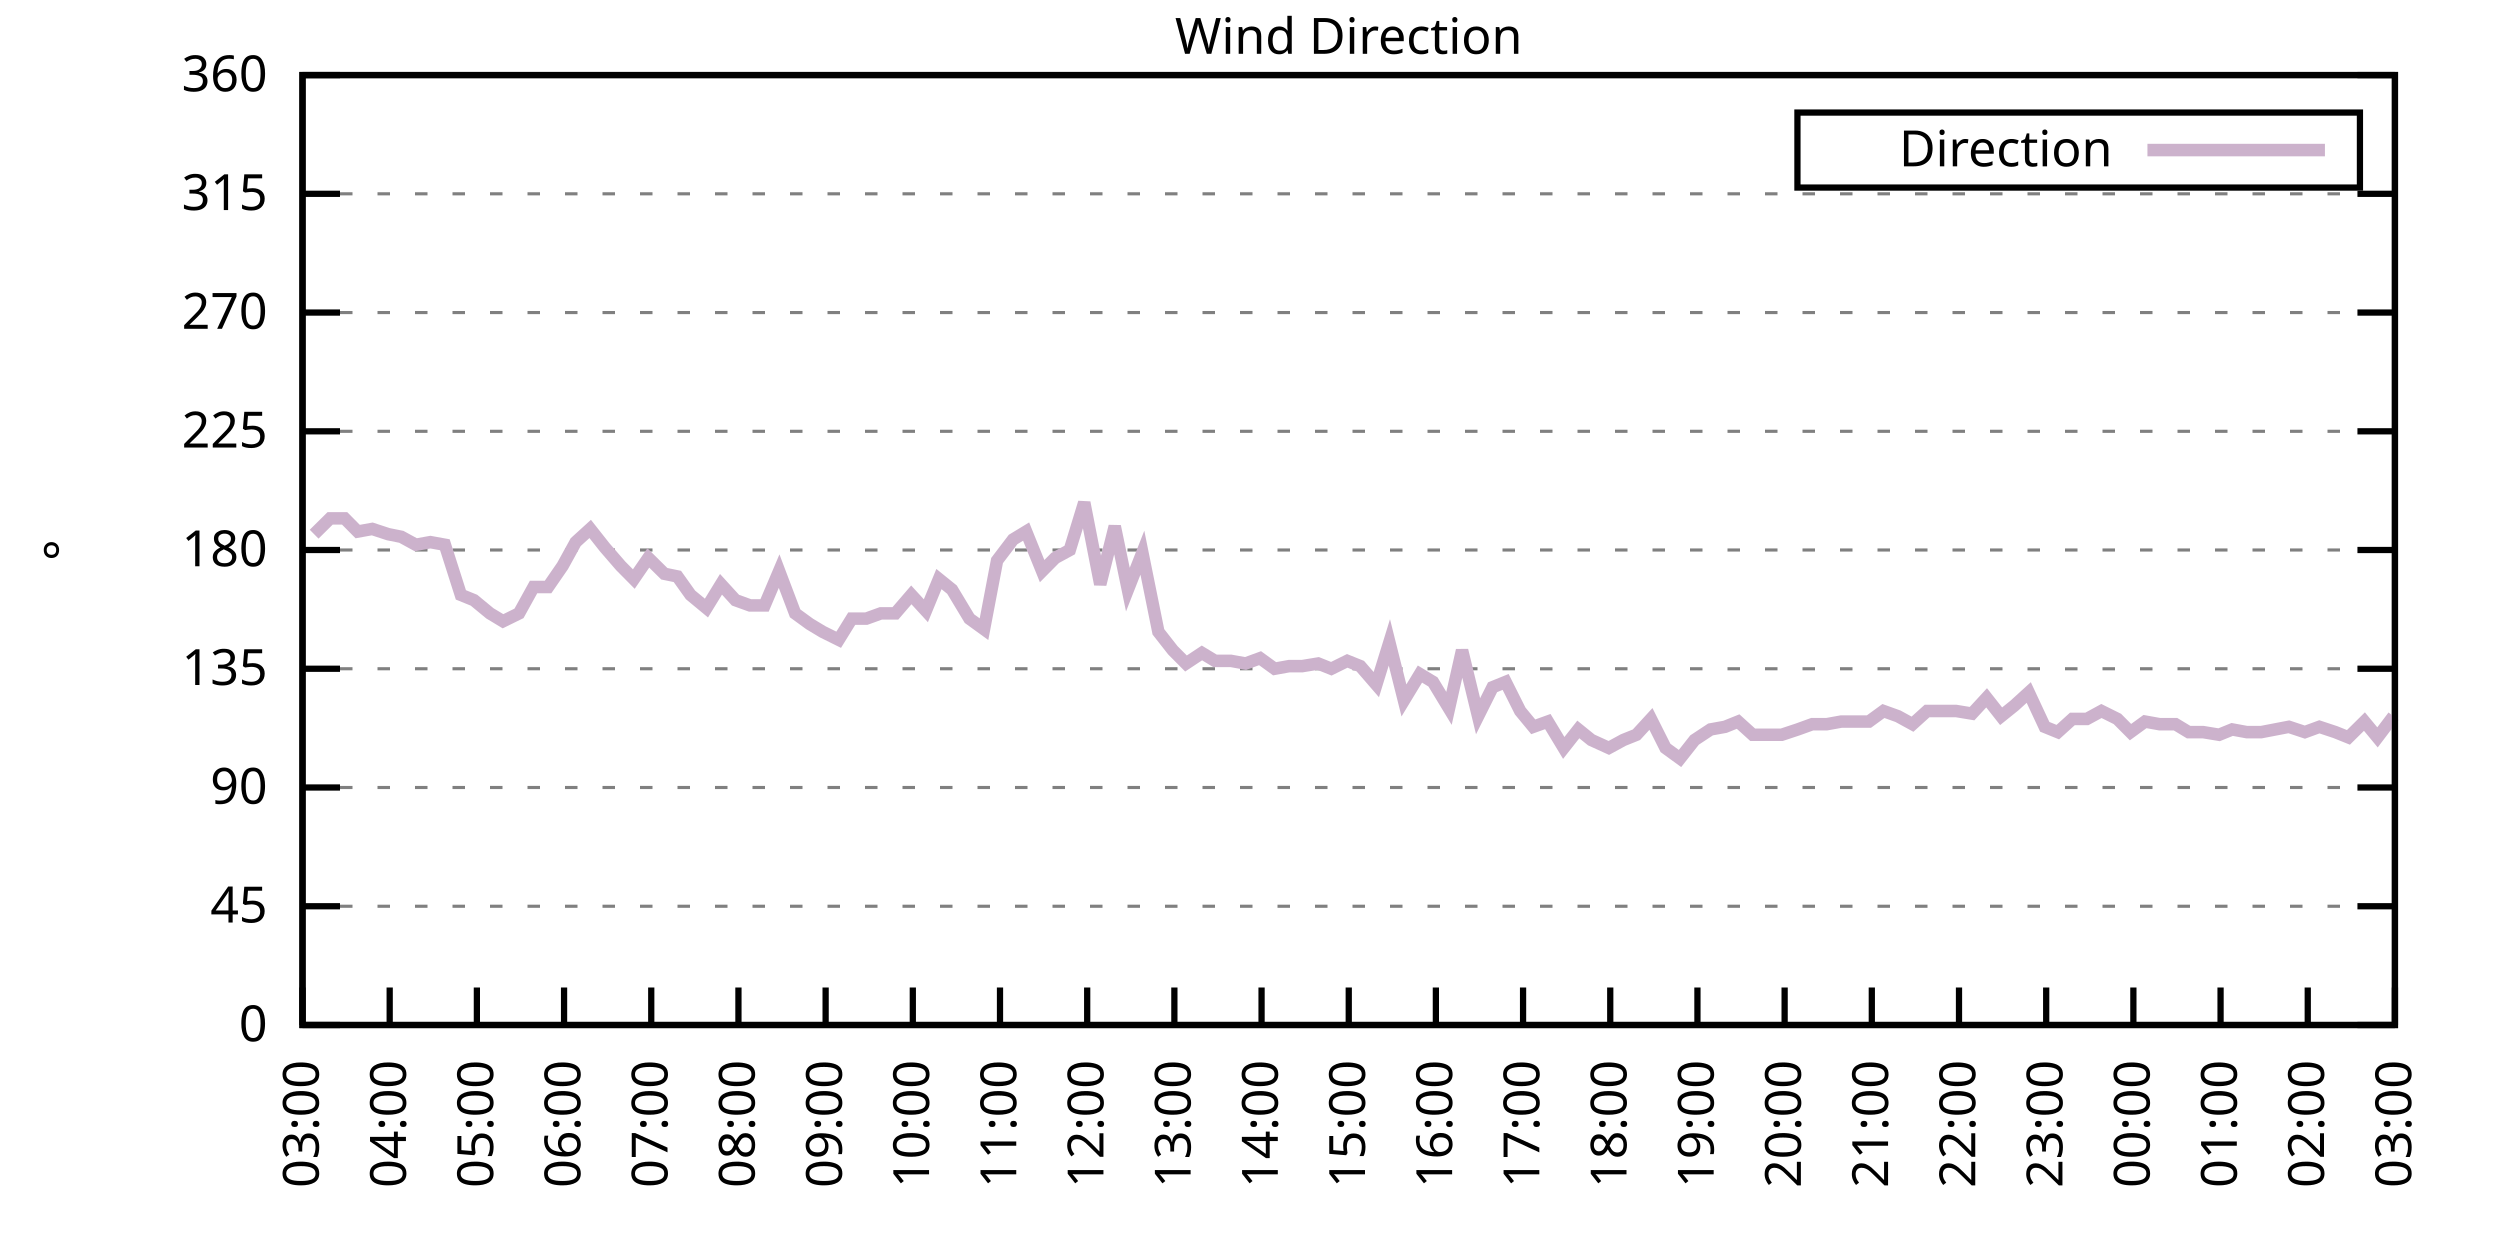
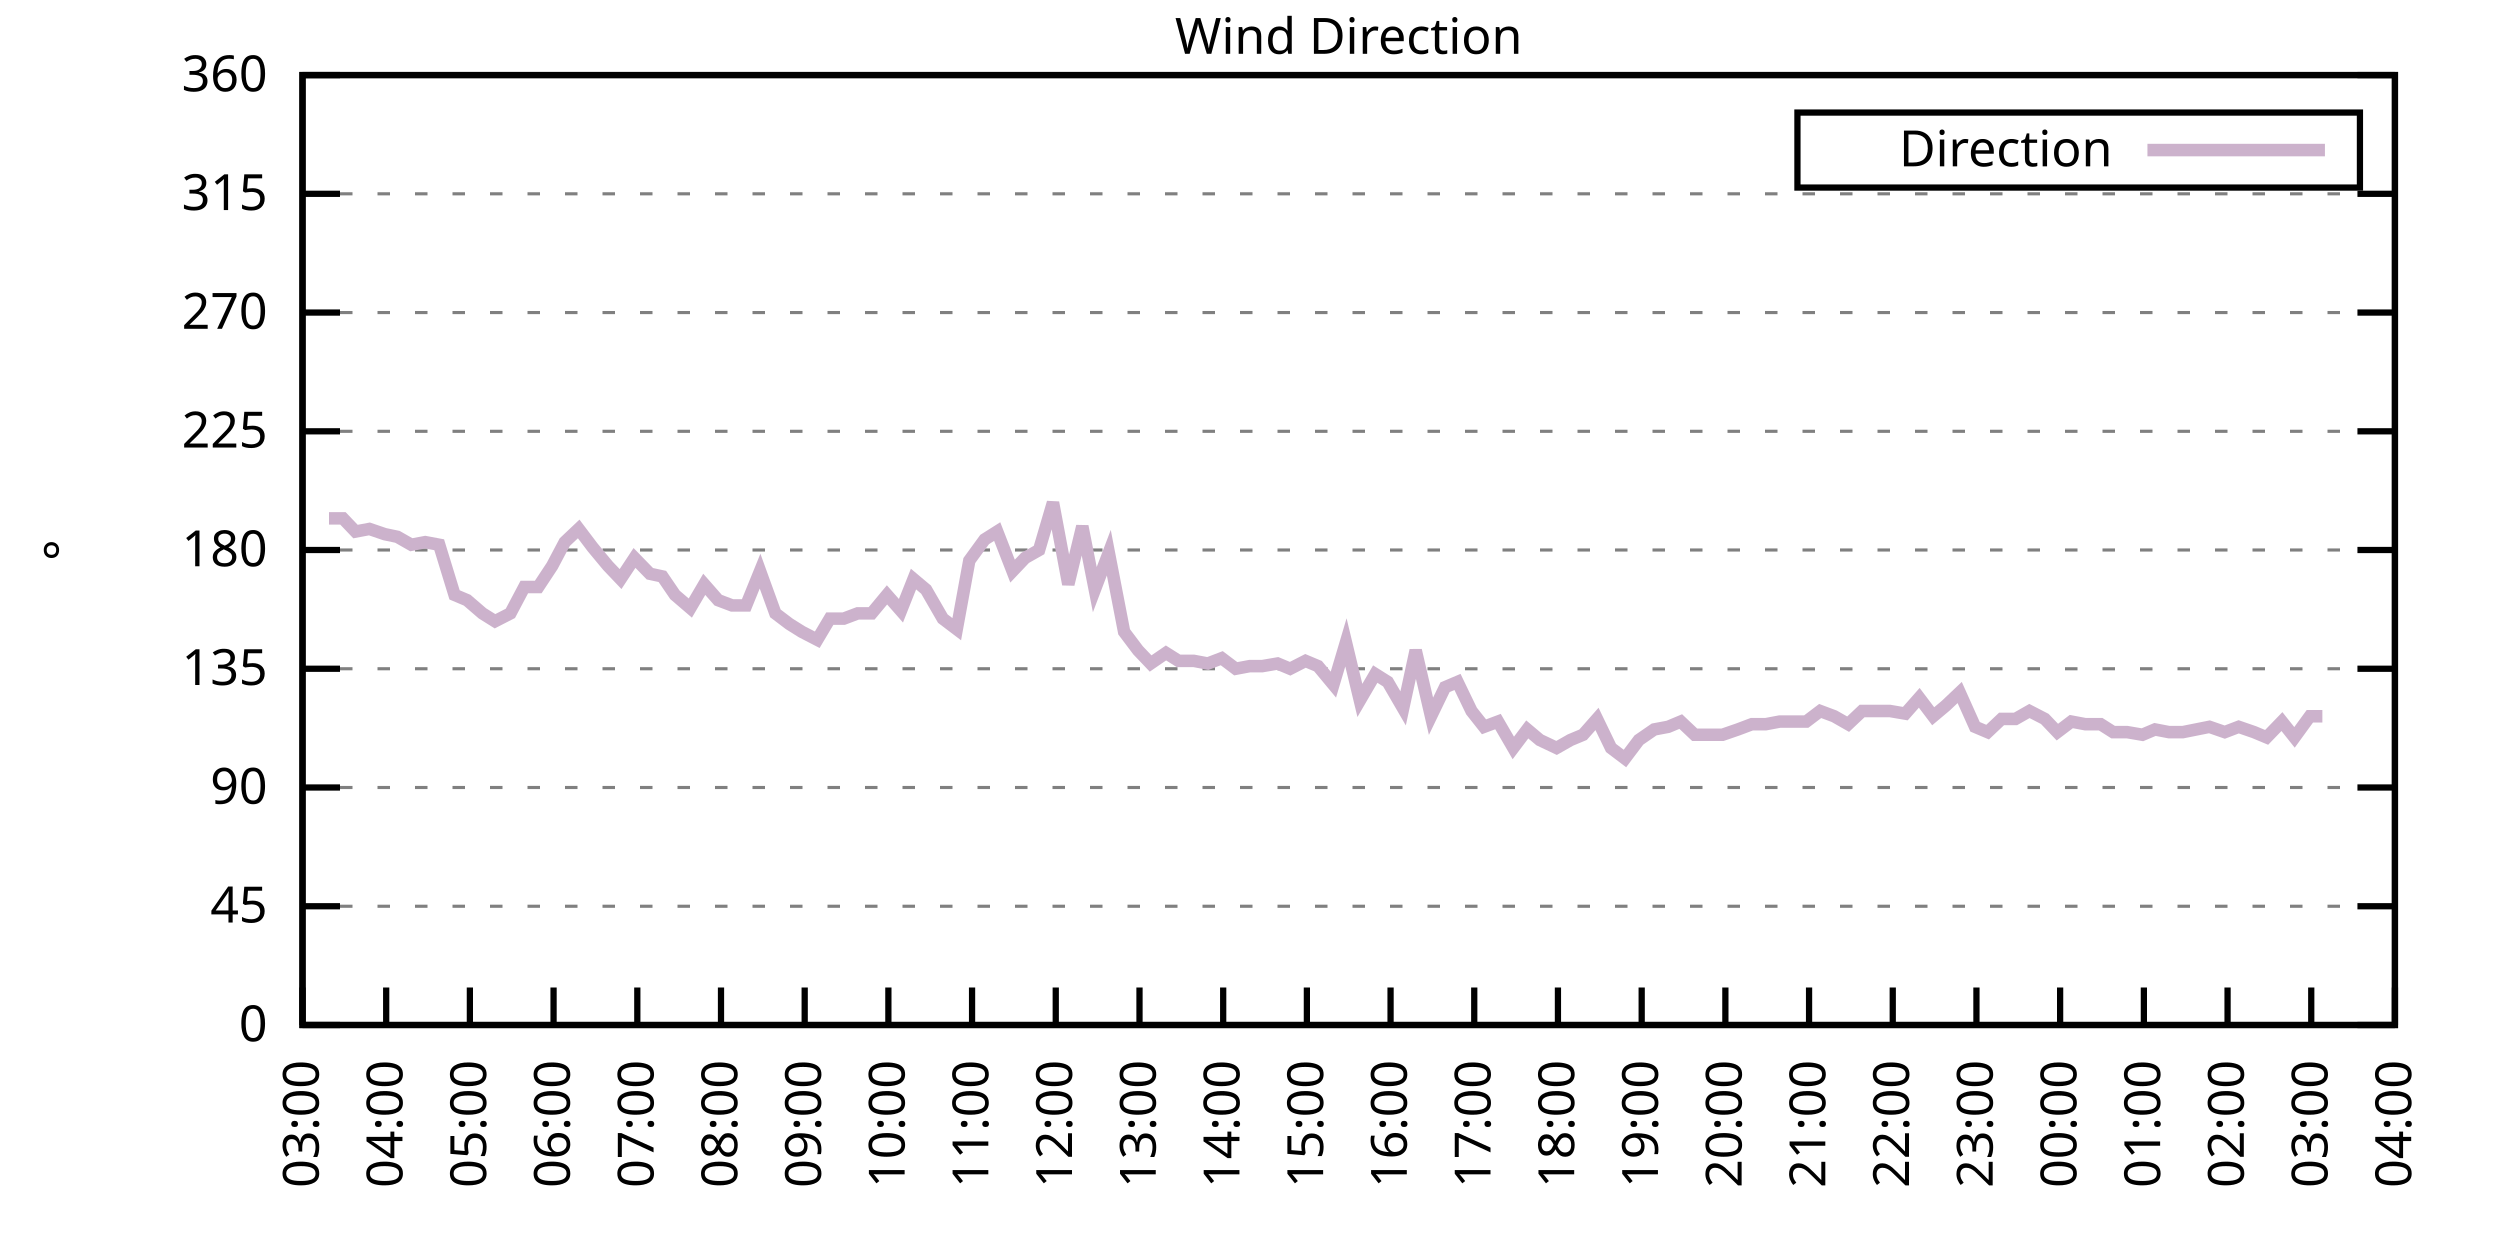
<svg xmlns="http://www.w3.org/2000/svg" xmlns:xlink="http://www.w3.org/1999/xlink" width="400" height="200" viewBox="0 0 400 200">
  <g id="gnuplot_canvas">
    <rect x="0" y="0" width="400" height="200" fill="none" />
    <defs>
      <circle id="gpDot" r="0.5" stroke-width="0.5" stroke="currentColor" />
      <path id="gpPt0" stroke-width="0.333" stroke="currentColor" d="M-1,0 h2 M0,-1 v2" />
      <path id="gpPt1" stroke-width="0.333" stroke="currentColor" d="M-1,-1 L1,1 M1,-1 L-1,1" />
      <path id="gpPt2" stroke-width="0.333" stroke="currentColor" d="M-1,0 L1,0 M0,-1 L0,1 M-1,-1 L1,1 M-1,1 L1,-1" />
      <rect id="gpPt3" stroke-width="0.333" stroke="currentColor" x="-1" y="-1" width="2" height="2" />
      <rect id="gpPt4" stroke-width="0.333" stroke="currentColor" fill="currentColor" x="-1" y="-1" width="2" height="2" />
      <circle id="gpPt5" stroke-width="0.333" stroke="currentColor" cx="0" cy="0" r="1" />
      <use xlink:href="#gpPt5" id="gpPt6" fill="currentColor" stroke="none" />
      <path id="gpPt7" stroke-width="0.333" stroke="currentColor" d="M0,-1.33 L-1.33,0.67 L1.33,0.67 z" />
      <use xlink:href="#gpPt7" id="gpPt8" fill="currentColor" stroke="none" />
      <use xlink:href="#gpPt7" id="gpPt9" stroke="currentColor" transform="rotate(180)" />
      <use xlink:href="#gpPt9" id="gpPt10" fill="currentColor" stroke="none" />
      <use xlink:href="#gpPt3" id="gpPt11" stroke="currentColor" transform="rotate(45)" />
      <use xlink:href="#gpPt11" id="gpPt12" fill="currentColor" stroke="none" />
      <path id="gpPt13" stroke-width="0.333" stroke="currentColor" d="M0,1.330 L1.265,0.411 L0.782,-1.067 L-0.782,-1.076 L-1.265,0.411 z" />
      <use xlink:href="#gpPt13" id="gpPt14" fill="currentColor" stroke="none" />
      <filter id="textbox" filterUnits="objectBoundingBox" x="0" y="0" height="1" width="1">
        <feFlood flood-color="white" flood-opacity="1" result="bgnd" />
        <feComposite in="SourceGraphic" in2="bgnd" operator="atop" />
      </filter>
      <filter id="greybox" filterUnits="objectBoundingBox" x="0" y="0" height="1" width="1">
        <feFlood flood-color="lightgrey" flood-opacity="1" result="grey" />
        <feComposite in="SourceGraphic" in2="grey" operator="atop" />
      </filter>
    </defs>
    <g fill="none" color="white" stroke="currentColor" stroke-width="1.00" stroke-linecap="butt" stroke-linejoin="miter">
</g>
    <g fill="none" color="black" stroke="currentColor" stroke-width="1.00" stroke-linecap="butt" stroke-linejoin="miter">
      <g stroke="none" shape-rendering="crispEdges">
        <polygon fill="rgb(255, 255, 255)" points="48.40,164.00 383.18,164.00 383.18,12.02 48.40,12.02 " />
      </g>
    </g>
    <g fill="none" color="black" stroke="currentColor" stroke-width="1.00" stroke-linecap="butt" stroke-linejoin="miter">
</g>
    <g fill="none" color="black" stroke="black" stroke-width="0.50" stroke-linecap="butt" stroke-linejoin="miter">
</g>
    <g fill="none" color="gray" stroke="currentColor" stroke-width="0.50" stroke-linecap="butt" stroke-linejoin="miter">
      <path stroke="gray" stroke-dasharray="2,4" class="gridline" d="M48.40,164.00 L383.19,164.00  " />
    </g>
    <g fill="none" color="gray" stroke="gray" stroke-width="1.00" stroke-linecap="butt" stroke-linejoin="miter">
</g>
    <g fill="none" color="black" stroke="currentColor" stroke-width="1.00" stroke-linecap="butt" stroke-linejoin="miter">
      <path stroke="black" d="M48.40,164.00 L54.40,164.00 M383.19,164.00 L377.19,164.00  " />
      <g transform="translate(42.80,166.60)" stroke="none" fill="black" font-family="Sans" font-size="8.00" text-anchor="end">
        <text>
          <tspan font-family="Sans"> 0</tspan>
        </text>
      </g>
    </g>
    <g fill="none" color="black" stroke="currentColor" stroke-width="1.00" stroke-linecap="butt" stroke-linejoin="miter">
</g>
    <g fill="none" color="black" stroke="black" stroke-width="0.50" stroke-linecap="butt" stroke-linejoin="miter">
</g>
    <g fill="none" color="gray" stroke="currentColor" stroke-width="0.50" stroke-linecap="butt" stroke-linejoin="miter">
      <path stroke="gray" stroke-dasharray="2,4" class="gridline" d="M48.40,145.00 L383.19,145.00  " />
    </g>
    <g fill="none" color="gray" stroke="gray" stroke-width="1.00" stroke-linecap="butt" stroke-linejoin="miter">
</g>
    <g fill="none" color="black" stroke="currentColor" stroke-width="1.00" stroke-linecap="butt" stroke-linejoin="miter">
      <path stroke="black" d="M48.40,145.00 L54.40,145.00 M383.19,145.00 L377.19,145.00  " />
      <g transform="translate(42.80,147.60)" stroke="none" fill="black" font-family="Sans" font-size="8.00" text-anchor="end">
        <text>
          <tspan font-family="Sans"> 45</tspan>
        </text>
      </g>
    </g>
    <g fill="none" color="black" stroke="currentColor" stroke-width="1.00" stroke-linecap="butt" stroke-linejoin="miter">
</g>
    <g fill="none" color="black" stroke="black" stroke-width="0.50" stroke-linecap="butt" stroke-linejoin="miter">
</g>
    <g fill="none" color="gray" stroke="currentColor" stroke-width="0.50" stroke-linecap="butt" stroke-linejoin="miter">
      <path stroke="gray" stroke-dasharray="2,4" class="gridline" d="M48.40,126.00 L383.19,126.00  " />
    </g>
    <g fill="none" color="gray" stroke="gray" stroke-width="1.00" stroke-linecap="butt" stroke-linejoin="miter">
</g>
    <g fill="none" color="black" stroke="currentColor" stroke-width="1.00" stroke-linecap="butt" stroke-linejoin="miter">
      <path stroke="black" d="M48.40,126.00 L54.40,126.00 M383.19,126.00 L377.19,126.00  " />
      <g transform="translate(42.80,128.60)" stroke="none" fill="black" font-family="Sans" font-size="8.00" text-anchor="end">
        <text>
          <tspan font-family="Sans"> 90</tspan>
        </text>
      </g>
    </g>
    <g fill="none" color="black" stroke="currentColor" stroke-width="1.00" stroke-linecap="butt" stroke-linejoin="miter">
</g>
    <g fill="none" color="black" stroke="black" stroke-width="0.50" stroke-linecap="butt" stroke-linejoin="miter">
</g>
    <g fill="none" color="gray" stroke="currentColor" stroke-width="0.50" stroke-linecap="butt" stroke-linejoin="miter">
      <path stroke="gray" stroke-dasharray="2,4" class="gridline" d="M48.40,107.00 L383.19,107.00  " />
    </g>
    <g fill="none" color="gray" stroke="gray" stroke-width="1.00" stroke-linecap="butt" stroke-linejoin="miter">
</g>
    <g fill="none" color="black" stroke="currentColor" stroke-width="1.00" stroke-linecap="butt" stroke-linejoin="miter">
      <path stroke="black" d="M48.40,107.00 L54.40,107.00 M383.19,107.00 L377.19,107.00  " />
      <g transform="translate(42.80,109.60)" stroke="none" fill="black" font-family="Sans" font-size="8.00" text-anchor="end">
        <text>
          <tspan font-family="Sans"> 135</tspan>
        </text>
      </g>
    </g>
    <g fill="none" color="black" stroke="currentColor" stroke-width="1.00" stroke-linecap="butt" stroke-linejoin="miter">
</g>
    <g fill="none" color="black" stroke="black" stroke-width="0.50" stroke-linecap="butt" stroke-linejoin="miter">
</g>
    <g fill="none" color="gray" stroke="currentColor" stroke-width="0.50" stroke-linecap="butt" stroke-linejoin="miter">
      <path stroke="gray" stroke-dasharray="2,4" class="gridline" d="M48.40,88.00 L383.19,88.00  " />
    </g>
    <g fill="none" color="gray" stroke="gray" stroke-width="1.00" stroke-linecap="butt" stroke-linejoin="miter">
</g>
    <g fill="none" color="black" stroke="currentColor" stroke-width="1.00" stroke-linecap="butt" stroke-linejoin="miter">
      <path stroke="black" d="M48.40,88.00 L54.40,88.00 M383.19,88.00 L377.19,88.00  " />
      <g transform="translate(42.80,90.60)" stroke="none" fill="black" font-family="Sans" font-size="8.00" text-anchor="end">
        <text>
          <tspan font-family="Sans"> 180</tspan>
        </text>
      </g>
    </g>
    <g fill="none" color="black" stroke="currentColor" stroke-width="1.00" stroke-linecap="butt" stroke-linejoin="miter">
</g>
    <g fill="none" color="black" stroke="black" stroke-width="0.50" stroke-linecap="butt" stroke-linejoin="miter">
</g>
    <g fill="none" color="gray" stroke="currentColor" stroke-width="0.50" stroke-linecap="butt" stroke-linejoin="miter">
      <path stroke="gray" stroke-dasharray="2,4" class="gridline" d="M48.40,69.01 L383.19,69.01  " />
    </g>
    <g fill="none" color="gray" stroke="gray" stroke-width="1.00" stroke-linecap="butt" stroke-linejoin="miter">
</g>
    <g fill="none" color="black" stroke="currentColor" stroke-width="1.00" stroke-linecap="butt" stroke-linejoin="miter">
      <path stroke="black" d="M48.40,69.01 L54.40,69.01 M383.19,69.01 L377.19,69.01  " />
      <g transform="translate(42.80,71.61)" stroke="none" fill="black" font-family="Sans" font-size="8.00" text-anchor="end">
        <text>
          <tspan font-family="Sans"> 225</tspan>
        </text>
      </g>
    </g>
    <g fill="none" color="black" stroke="currentColor" stroke-width="1.00" stroke-linecap="butt" stroke-linejoin="miter">
</g>
    <g fill="none" color="black" stroke="black" stroke-width="0.50" stroke-linecap="butt" stroke-linejoin="miter">
</g>
    <g fill="none" color="gray" stroke="currentColor" stroke-width="0.50" stroke-linecap="butt" stroke-linejoin="miter">
      <path stroke="gray" stroke-dasharray="2,4" class="gridline" d="M48.40,50.01 L383.19,50.01  " />
    </g>
    <g fill="none" color="gray" stroke="gray" stroke-width="1.00" stroke-linecap="butt" stroke-linejoin="miter">
</g>
    <g fill="none" color="black" stroke="currentColor" stroke-width="1.00" stroke-linecap="butt" stroke-linejoin="miter">
      <path stroke="black" d="M48.40,50.01 L54.40,50.01 M383.19,50.01 L377.19,50.01  " />
      <g transform="translate(42.80,52.61)" stroke="none" fill="black" font-family="Sans" font-size="8.00" text-anchor="end">
        <text>
          <tspan font-family="Sans"> 270</tspan>
        </text>
      </g>
    </g>
    <g fill="none" color="black" stroke="currentColor" stroke-width="1.00" stroke-linecap="butt" stroke-linejoin="miter">
</g>
    <g fill="none" color="black" stroke="black" stroke-width="0.50" stroke-linecap="butt" stroke-linejoin="miter">
</g>
    <g fill="none" color="gray" stroke="currentColor" stroke-width="0.50" stroke-linecap="butt" stroke-linejoin="miter">
      <path stroke="gray" stroke-dasharray="2,4" class="gridline" d="M48.40,31.01 L383.19,31.01  " />
    </g>
    <g fill="none" color="gray" stroke="gray" stroke-width="1.00" stroke-linecap="butt" stroke-linejoin="miter">
</g>
    <g fill="none" color="black" stroke="currentColor" stroke-width="1.00" stroke-linecap="butt" stroke-linejoin="miter">
      <path stroke="black" d="M48.40,31.01 L54.40,31.01 M383.19,31.01 L377.19,31.01  " />
      <g transform="translate(42.80,33.61)" stroke="none" fill="black" font-family="Sans" font-size="8.00" text-anchor="end">
        <text>
          <tspan font-family="Sans"> 315</tspan>
        </text>
      </g>
    </g>
    <g fill="none" color="black" stroke="currentColor" stroke-width="1.00" stroke-linecap="butt" stroke-linejoin="miter">
</g>
    <g fill="none" color="black" stroke="black" stroke-width="0.50" stroke-linecap="butt" stroke-linejoin="miter">
</g>
    <g fill="none" color="gray" stroke="currentColor" stroke-width="0.50" stroke-linecap="butt" stroke-linejoin="miter">
      <path stroke="gray" stroke-dasharray="2,4" class="gridline" d="M48.40,12.01 L383.19,12.01  " />
    </g>
    <g fill="none" color="gray" stroke="gray" stroke-width="1.00" stroke-linecap="butt" stroke-linejoin="miter">
</g>
    <g fill="none" color="black" stroke="currentColor" stroke-width="1.00" stroke-linecap="butt" stroke-linejoin="miter">
      <path stroke="black" d="M48.40,12.01 L54.40,12.01 M383.19,12.01 L377.19,12.01  " />
      <g transform="translate(42.80,14.61)" stroke="none" fill="black" font-family="Sans" font-size="8.00" text-anchor="end">
        <text>
          <tspan font-family="Sans"> 360</tspan>
        </text>
      </g>
    </g>
    <g fill="none" color="black" stroke="currentColor" stroke-width="1.00" stroke-linecap="butt" stroke-linejoin="miter">
      <path stroke="black" d="M48.40,164.00 L48.40,158.00  " />
      <g transform="translate(51.00,169.60) rotate(270.00)" stroke="none" fill="black" font-family="Sans" font-size="8.00" text-anchor="end">
        <text>
          <tspan font-family="Sans">03:00</tspan>
        </text>
      </g>
    </g>
    <g fill="none" color="black" stroke="currentColor" stroke-width="1.00" stroke-linecap="butt" stroke-linejoin="miter">
-       <path stroke="black" d="M62.35,164.00 L62.35,158.00  " />
-       <g transform="translate(64.95,169.60) rotate(270.00)" stroke="none" fill="black" font-family="Sans" font-size="8.00" text-anchor="end">
+       <path stroke="black" d="M61.79,164.00 L61.79,158.00  " />
+       <g transform="translate(64.39,169.60) rotate(270.00)" stroke="none" fill="black" font-family="Sans" font-size="8.00" text-anchor="end">
        <text>
          <tspan font-family="Sans">04:00</tspan>
        </text>
      </g>
    </g>
    <g fill="none" color="black" stroke="currentColor" stroke-width="1.00" stroke-linecap="butt" stroke-linejoin="miter">
-       <path stroke="black" d="M76.30,164.00 L76.30,158.00  " />
-       <g transform="translate(78.90,169.60) rotate(270.00)" stroke="none" fill="black" font-family="Sans" font-size="8.00" text-anchor="end">
+       <path stroke="black" d="M75.18,164.00 L75.18,158.00  " />
+       <g transform="translate(77.78,169.60) rotate(270.00)" stroke="none" fill="black" font-family="Sans" font-size="8.00" text-anchor="end">
        <text>
          <tspan font-family="Sans">05:00</tspan>
        </text>
      </g>
    </g>
    <g fill="none" color="black" stroke="currentColor" stroke-width="1.00" stroke-linecap="butt" stroke-linejoin="miter">
-       <path stroke="black" d="M90.25,164.00 L90.25,158.00  " />
-       <g transform="translate(92.85,169.60) rotate(270.00)" stroke="none" fill="black" font-family="Sans" font-size="8.00" text-anchor="end">
+       <path stroke="black" d="M88.57,164.00 L88.57,158.00  " />
+       <g transform="translate(91.17,169.60) rotate(270.00)" stroke="none" fill="black" font-family="Sans" font-size="8.00" text-anchor="end">
        <text>
          <tspan font-family="Sans">06:00</tspan>
        </text>
      </g>
    </g>
    <g fill="none" color="black" stroke="currentColor" stroke-width="1.00" stroke-linecap="butt" stroke-linejoin="miter">
-       <path stroke="black" d="M104.20,164.00 L104.20,158.00  " />
-       <g transform="translate(106.80,169.60) rotate(270.00)" stroke="none" fill="black" font-family="Sans" font-size="8.00" text-anchor="end">
+       <path stroke="black" d="M101.97,164.00 L101.97,158.00  " />
+       <g transform="translate(104.57,169.60) rotate(270.00)" stroke="none" fill="black" font-family="Sans" font-size="8.00" text-anchor="end">
        <text>
          <tspan font-family="Sans">07:00</tspan>
        </text>
      </g>
    </g>
    <g fill="none" color="black" stroke="currentColor" stroke-width="1.00" stroke-linecap="butt" stroke-linejoin="miter">
-       <path stroke="black" d="M118.15,164.00 L118.15,158.00  " />
-       <g transform="translate(120.75,169.60) rotate(270.00)" stroke="none" fill="black" font-family="Sans" font-size="8.00" text-anchor="end">
+       <path stroke="black" d="M115.36,164.00 L115.36,158.00  " />
+       <g transform="translate(117.96,169.60) rotate(270.00)" stroke="none" fill="black" font-family="Sans" font-size="8.00" text-anchor="end">
        <text>
          <tspan font-family="Sans">08:00</tspan>
        </text>
      </g>
    </g>
    <g fill="none" color="black" stroke="currentColor" stroke-width="1.00" stroke-linecap="butt" stroke-linejoin="miter">
-       <path stroke="black" d="M132.10,164.00 L132.10,158.00  " />
-       <g transform="translate(134.70,169.60) rotate(270.00)" stroke="none" fill="black" font-family="Sans" font-size="8.00" text-anchor="end">
+       <path stroke="black" d="M128.75,164.00 L128.75,158.00  " />
+       <g transform="translate(131.35,169.60) rotate(270.00)" stroke="none" fill="black" font-family="Sans" font-size="8.00" text-anchor="end">
        <text>
          <tspan font-family="Sans">09:00</tspan>
        </text>
      </g>
    </g>
    <g fill="none" color="black" stroke="currentColor" stroke-width="1.00" stroke-linecap="butt" stroke-linejoin="miter">
-       <path stroke="black" d="M146.05,164.00 L146.05,158.00  " />
-       <g transform="translate(148.65,169.60) rotate(270.00)" stroke="none" fill="black" font-family="Sans" font-size="8.00" text-anchor="end">
+       <path stroke="black" d="M142.14,164.00 L142.14,158.00  " />
+       <g transform="translate(144.74,169.60) rotate(270.00)" stroke="none" fill="black" font-family="Sans" font-size="8.00" text-anchor="end">
        <text>
          <tspan font-family="Sans">10:00</tspan>
        </text>
      </g>
    </g>
    <g fill="none" color="black" stroke="currentColor" stroke-width="1.00" stroke-linecap="butt" stroke-linejoin="miter">
-       <path stroke="black" d="M160.00,164.00 L160.00,158.00  " />
-       <g transform="translate(162.60,169.60) rotate(270.00)" stroke="none" fill="black" font-family="Sans" font-size="8.00" text-anchor="end">
+       <path stroke="black" d="M155.53,164.00 L155.53,158.00  " />
+       <g transform="translate(158.13,169.60) rotate(270.00)" stroke="none" fill="black" font-family="Sans" font-size="8.00" text-anchor="end">
        <text>
          <tspan font-family="Sans">11:00</tspan>
        </text>
      </g>
    </g>
    <g fill="none" color="black" stroke="currentColor" stroke-width="1.00" stroke-linecap="butt" stroke-linejoin="miter">
-       <path stroke="black" d="M173.95,164.00 L173.95,158.00  " />
-       <g transform="translate(176.55,169.60) rotate(270.00)" stroke="none" fill="black" font-family="Sans" font-size="8.00" text-anchor="end">
+       <path stroke="black" d="M168.92,164.00 L168.92,158.00  " />
+       <g transform="translate(171.52,169.60) rotate(270.00)" stroke="none" fill="black" font-family="Sans" font-size="8.00" text-anchor="end">
        <text>
          <tspan font-family="Sans">12:00</tspan>
        </text>
      </g>
    </g>
    <g fill="none" color="black" stroke="currentColor" stroke-width="1.00" stroke-linecap="butt" stroke-linejoin="miter">
-       <path stroke="black" d="M187.90,164.00 L187.90,158.00  " />
-       <g transform="translate(190.50,169.60) rotate(270.00)" stroke="none" fill="black" font-family="Sans" font-size="8.00" text-anchor="end">
+       <path stroke="black" d="M182.32,164.00 L182.32,158.00  " />
+       <g transform="translate(184.92,169.60) rotate(270.00)" stroke="none" fill="black" font-family="Sans" font-size="8.00" text-anchor="end">
        <text>
          <tspan font-family="Sans">13:00</tspan>
        </text>
      </g>
    </g>
    <g fill="none" color="black" stroke="currentColor" stroke-width="1.00" stroke-linecap="butt" stroke-linejoin="miter">
-       <path stroke="black" d="M201.85,164.00 L201.85,158.00  " />
-       <g transform="translate(204.45,169.60) rotate(270.00)" stroke="none" fill="black" font-family="Sans" font-size="8.00" text-anchor="end">
+       <path stroke="black" d="M195.71,164.00 L195.71,158.00  " />
+       <g transform="translate(198.31,169.60) rotate(270.00)" stroke="none" fill="black" font-family="Sans" font-size="8.00" text-anchor="end">
        <text>
          <tspan font-family="Sans">14:00</tspan>
        </text>
      </g>
    </g>
    <g fill="none" color="black" stroke="currentColor" stroke-width="1.00" stroke-linecap="butt" stroke-linejoin="miter">
-       <path stroke="black" d="M215.80,164.00 L215.80,158.00  " />
-       <g transform="translate(218.40,169.60) rotate(270.00)" stroke="none" fill="black" font-family="Sans" font-size="8.00" text-anchor="end">
+       <path stroke="black" d="M209.10,164.00 L209.10,158.00  " />
+       <g transform="translate(211.70,169.60) rotate(270.00)" stroke="none" fill="black" font-family="Sans" font-size="8.00" text-anchor="end">
        <text>
          <tspan font-family="Sans">15:00</tspan>
        </text>
      </g>
    </g>
    <g fill="none" color="black" stroke="currentColor" stroke-width="1.00" stroke-linecap="butt" stroke-linejoin="miter">
-       <path stroke="black" d="M229.74,164.00 L229.74,158.00  " />
-       <g transform="translate(232.34,169.60) rotate(270.00)" stroke="none" fill="black" font-family="Sans" font-size="8.00" text-anchor="end">
+       <path stroke="black" d="M222.49,164.00 L222.49,158.00  " />
+       <g transform="translate(225.09,169.60) rotate(270.00)" stroke="none" fill="black" font-family="Sans" font-size="8.00" text-anchor="end">
        <text>
          <tspan font-family="Sans">16:00</tspan>
        </text>
      </g>
    </g>
    <g fill="none" color="black" stroke="currentColor" stroke-width="1.00" stroke-linecap="butt" stroke-linejoin="miter">
-       <path stroke="black" d="M243.69,164.00 L243.69,158.00  " />
-       <g transform="translate(246.29,169.60) rotate(270.00)" stroke="none" fill="black" font-family="Sans" font-size="8.00" text-anchor="end">
+       <path stroke="black" d="M235.88,164.00 L235.88,158.00  " />
+       <g transform="translate(238.48,169.60) rotate(270.00)" stroke="none" fill="black" font-family="Sans" font-size="8.00" text-anchor="end">
        <text>
          <tspan font-family="Sans">17:00</tspan>
        </text>
      </g>
    </g>
    <g fill="none" color="black" stroke="currentColor" stroke-width="1.00" stroke-linecap="butt" stroke-linejoin="miter">
-       <path stroke="black" d="M257.64,164.00 L257.64,158.00  " />
-       <g transform="translate(260.24,169.60) rotate(270.00)" stroke="none" fill="black" font-family="Sans" font-size="8.00" text-anchor="end">
+       <path stroke="black" d="M249.27,164.00 L249.27,158.00  " />
+       <g transform="translate(251.87,169.60) rotate(270.00)" stroke="none" fill="black" font-family="Sans" font-size="8.00" text-anchor="end">
        <text>
          <tspan font-family="Sans">18:00</tspan>
        </text>
      </g>
    </g>
    <g fill="none" color="black" stroke="currentColor" stroke-width="1.00" stroke-linecap="butt" stroke-linejoin="miter">
-       <path stroke="black" d="M271.59,164.00 L271.59,158.00  " />
-       <g transform="translate(274.19,169.60) rotate(270.00)" stroke="none" fill="black" font-family="Sans" font-size="8.00" text-anchor="end">
+       <path stroke="black" d="M262.67,164.00 L262.67,158.00  " />
+       <g transform="translate(265.27,169.60) rotate(270.00)" stroke="none" fill="black" font-family="Sans" font-size="8.00" text-anchor="end">
        <text>
          <tspan font-family="Sans">19:00</tspan>
        </text>
      </g>
    </g>
    <g fill="none" color="black" stroke="currentColor" stroke-width="1.00" stroke-linecap="butt" stroke-linejoin="miter">
-       <path stroke="black" d="M285.54,164.00 L285.54,158.00  " />
-       <g transform="translate(288.14,169.60) rotate(270.00)" stroke="none" fill="black" font-family="Sans" font-size="8.00" text-anchor="end">
+       <path stroke="black" d="M276.06,164.00 L276.06,158.00  " />
+       <g transform="translate(278.66,169.60) rotate(270.00)" stroke="none" fill="black" font-family="Sans" font-size="8.00" text-anchor="end">
        <text>
          <tspan font-family="Sans">20:00</tspan>
        </text>
      </g>
    </g>
    <g fill="none" color="black" stroke="currentColor" stroke-width="1.00" stroke-linecap="butt" stroke-linejoin="miter">
-       <path stroke="black" d="M299.49,164.00 L299.49,158.00  " />
-       <g transform="translate(302.09,169.60) rotate(270.00)" stroke="none" fill="black" font-family="Sans" font-size="8.00" text-anchor="end">
+       <path stroke="black" d="M289.45,164.00 L289.45,158.00  " />
+       <g transform="translate(292.05,169.60) rotate(270.00)" stroke="none" fill="black" font-family="Sans" font-size="8.00" text-anchor="end">
        <text>
          <tspan font-family="Sans">21:00</tspan>
        </text>
      </g>
    </g>
    <g fill="none" color="black" stroke="currentColor" stroke-width="1.00" stroke-linecap="butt" stroke-linejoin="miter">
-       <path stroke="black" d="M313.44,164.00 L313.44,158.00  " />
-       <g transform="translate(316.04,169.60) rotate(270.00)" stroke="none" fill="black" font-family="Sans" font-size="8.00" text-anchor="end">
+       <path stroke="black" d="M302.84,164.00 L302.84,158.00  " />
+       <g transform="translate(305.44,169.60) rotate(270.00)" stroke="none" fill="black" font-family="Sans" font-size="8.00" text-anchor="end">
        <text>
          <tspan font-family="Sans">22:00</tspan>
        </text>
      </g>
    </g>
    <g fill="none" color="black" stroke="currentColor" stroke-width="1.00" stroke-linecap="butt" stroke-linejoin="miter">
-       <path stroke="black" d="M327.39,164.00 L327.39,158.00  " />
-       <g transform="translate(329.99,169.60) rotate(270.00)" stroke="none" fill="black" font-family="Sans" font-size="8.00" text-anchor="end">
+       <path stroke="black" d="M316.23,164.00 L316.23,158.00  " />
+       <g transform="translate(318.83,169.60) rotate(270.00)" stroke="none" fill="black" font-family="Sans" font-size="8.00" text-anchor="end">
        <text>
          <tspan font-family="Sans">23:00</tspan>
        </text>
      </g>
    </g>
    <g fill="none" color="black" stroke="currentColor" stroke-width="1.00" stroke-linecap="butt" stroke-linejoin="miter">
-       <path stroke="black" d="M341.34,164.00 L341.34,158.00  " />
-       <g transform="translate(343.94,169.60) rotate(270.00)" stroke="none" fill="black" font-family="Sans" font-size="8.00" text-anchor="end">
+       <path stroke="black" d="M329.62,164.00 L329.62,158.00  " />
+       <g transform="translate(332.22,169.60) rotate(270.00)" stroke="none" fill="black" font-family="Sans" font-size="8.00" text-anchor="end">
        <text>
          <tspan font-family="Sans">00:00</tspan>
        </text>
      </g>
    </g>
    <g fill="none" color="black" stroke="currentColor" stroke-width="1.00" stroke-linecap="butt" stroke-linejoin="miter">
-       <path stroke="black" d="M355.29,164.00 L355.29,158.00  " />
-       <g transform="translate(357.89,169.60) rotate(270.00)" stroke="none" fill="black" font-family="Sans" font-size="8.00" text-anchor="end">
+       <path stroke="black" d="M343.02,164.00 L343.02,158.00  " />
+       <g transform="translate(345.62,169.60) rotate(270.00)" stroke="none" fill="black" font-family="Sans" font-size="8.00" text-anchor="end">
        <text>
          <tspan font-family="Sans">01:00</tspan>
        </text>
      </g>
    </g>
    <g fill="none" color="black" stroke="currentColor" stroke-width="1.00" stroke-linecap="butt" stroke-linejoin="miter">
-       <path stroke="black" d="M369.24,164.00 L369.24,158.00  " />
-       <g transform="translate(371.84,169.60) rotate(270.00)" stroke="none" fill="black" font-family="Sans" font-size="8.00" text-anchor="end">
+       <path stroke="black" d="M356.41,164.00 L356.41,158.00  " />
+       <g transform="translate(359.01,169.60) rotate(270.00)" stroke="none" fill="black" font-family="Sans" font-size="8.00" text-anchor="end">
        <text>
          <tspan font-family="Sans">02:00</tspan>
+         </text>
+       </g>
+     </g>
+     <g fill="none" color="black" stroke="currentColor" stroke-width="1.00" stroke-linecap="butt" stroke-linejoin="miter">
+       <path stroke="black" d="M369.80,164.00 L369.80,158.00  " />
+       <g transform="translate(372.40,169.60) rotate(270.00)" stroke="none" fill="black" font-family="Sans" font-size="8.00" text-anchor="end">
+         <text>
+           <tspan font-family="Sans">03:00</tspan>
        </text>
      </g>
    </g>
    <g fill="none" color="black" stroke="currentColor" stroke-width="1.00" stroke-linecap="butt" stroke-linejoin="miter">
      <path stroke="black" d="M383.19,164.00 L383.19,158.00  " />
      <g transform="translate(385.79,169.60) rotate(270.00)" stroke="none" fill="black" font-family="Sans" font-size="8.00" text-anchor="end">
        <text>
-           <tspan font-family="Sans">03:00</tspan>
+           <tspan font-family="Sans">04:00</tspan>
        </text>
      </g>
    </g>
    <g fill="none" color="black" stroke="currentColor" stroke-width="1.00" stroke-linecap="butt" stroke-linejoin="miter">
</g>
    <g fill="none" color="black" stroke="currentColor" stroke-width="1.00" stroke-linecap="butt" stroke-linejoin="miter">
      <path stroke="black" d="M48.40,12.01 L48.40,164.00 L383.19,164.00 L383.19,12.01 L48.40,12.01 Z  " />
    </g>
    <g fill="none" color="black" stroke="currentColor" stroke-width="1.00" stroke-linecap="butt" stroke-linejoin="miter">
</g>
    <g fill="none" color="black" stroke="currentColor" stroke-width="1.00" stroke-linecap="butt" stroke-linejoin="miter">
      <path stroke="black" d="M287.59,30.01 L287.59,18.01 L377.59,18.01 L377.59,30.01 L287.59,30.01 Z  " />
    </g>
    <g id="Wind_direction_plot_1">
      <g fill="none" color="white" stroke="black" stroke-width="2.00" stroke-linecap="butt" stroke-linejoin="miter">
</g>
      <g fill="none" color="black" stroke="currentColor" stroke-width="2.00" stroke-linecap="butt" stroke-linejoin="miter">
        <g transform="translate(337.99,26.61)" stroke="none" fill="black" font-family="Sans" font-size="8.00" text-anchor="end">
          <text>
            <tspan font-family="Sans">Direction</tspan>
          </text>
        </g>
      </g>
      <g fill="none" color="black" stroke="currentColor" stroke-width="2.00" stroke-linecap="butt" stroke-linejoin="miter">
-         <path stroke="rgb(204, 178, 204)" d="M343.59,24.01 L371.99,24.01 M50.26,85.47 L52.82,82.94 L55.14,82.94 L57.23,85.05 L59.56,84.63 L62.12,85.47   L64.21,85.89 L66.53,87.16 L68.86,86.74 L71.18,87.16 L73.74,95.18 L75.83,96.03 L78.39,98.14 L80.48,99.40   L83.04,98.14 L85.37,93.92 L87.69,93.92 L90.02,90.54 L92.11,86.74 L94.43,84.63 L96.76,87.58 L99.32,90.54   L101.41,92.65 L103.73,89.27 L106.29,91.80 L108.38,92.23 L110.48,95.18 L113.03,97.29 L115.36,93.49 L117.68,96.03   L120.01,96.87 L122.33,96.87 L124.66,91.38 L127.22,98.14 L129.54,99.83 L131.63,101.09 L134.19,102.36 L136.28,98.98   L138.61,98.98 L140.93,98.14 L143.26,98.14 L145.81,95.18 L148.14,97.72 L150.23,92.65 L152.32,94.34 L155.11,98.98   L157.44,100.67 L159.53,89.69 L162.09,86.32 L164.18,85.05 L166.74,91.38 L168.83,89.27 L171.16,88.00 L173.48,80.41   L176.04,93.49 L178.36,84.21 L180.46,94.34 L182.78,88.43 L185.34,101.09 L187.66,104.05 L189.76,106.16 L192.31,104.47   L194.41,105.74 L196.96,105.74 L199.29,106.16 L201.61,105.31 L203.94,107.00 L206.26,106.58 L208.36,106.58 L210.91,106.16   L213.01,107.00 L215.56,105.74 L217.65,106.58 L220.21,109.54 L222.30,102.78 L224.63,112.07 L227.19,107.85 L229.28,109.11   L231.84,113.34 L233.93,104.05 L236.49,114.60 L238.81,109.96 L240.90,109.11 L243.23,113.76 L245.32,116.29 L247.65,115.45   L250.20,119.67 L252.53,116.71 L254.62,118.40 L257.41,119.67 L259.74,118.40 L261.83,117.56 L264.15,115.03 L266.48,119.67   L268.80,121.36 L271.13,118.40 L273.69,116.71 L276.01,116.29 L278.10,115.45 L280.43,117.56 L282.75,117.56 L285.08,117.56   L287.64,116.71 L289.96,115.87 L292.29,115.87 L294.61,115.45 L296.94,115.45 L299.03,115.45 L301.35,113.76 L303.68,114.60   L306.00,115.87 L308.33,113.76 L310.65,113.76 L312.98,113.76 L315.53,114.18 L317.86,111.65 L320.18,114.60 L322.28,112.91   L324.60,110.80 L327.16,116.29 L329.25,117.14 L331.58,115.03 L333.90,115.03 L336.23,113.76 L338.78,115.03 L340.88,117.14   L343.20,115.45 L345.53,115.87 L348.08,115.87 L350.18,117.14 L352.50,117.14 L355.06,117.56 L357.15,116.71 L359.48,117.14   L361.80,117.14 L366.22,116.29 L368.78,117.14 L371.10,116.29 L373.66,117.14 L375.75,117.98 L378.31,115.45 L380.40,117.98   L382.96,114.60  " />
+         <path stroke="rgb(204, 178, 204)" d="M343.59,24.01 L371.99,24.01 M52.64,82.94 L54.87,82.94 L56.88,85.05 L59.11,84.63 L61.57,85.47 L63.58,85.89   L65.81,87.16 L68.04,86.74 L70.27,87.16 L72.73,95.18 L74.74,96.03 L77.19,98.14 L79.20,99.40 L81.66,98.14   L83.89,93.92 L86.12,93.92 L88.35,90.54 L90.36,86.74 L92.59,84.63 L94.82,87.58 L97.28,90.54 L99.29,92.65   L101.52,89.27 L103.98,91.80 L105.98,92.23 L107.99,95.18 L110.45,97.29 L112.68,93.49 L114.91,96.03 L117.14,96.87   L119.38,96.87 L121.61,91.38 L124.06,98.14 L126.29,99.83 L128.30,101.09 L130.76,102.36 L132.77,98.98 L135.00,98.98   L137.23,98.14 L139.46,98.14 L141.92,95.18 L144.15,97.72 L146.16,92.65 L148.17,94.34 L150.85,98.98 L153.08,100.67   L155.09,89.69 L157.54,86.32 L159.55,85.05 L162.01,91.38 L164.01,89.27 L166.25,88.00 L168.48,80.41 L170.93,93.49   L173.17,84.21 L175.17,94.34 L177.41,88.43 L179.86,101.09 L182.09,104.05 L184.10,106.16 L186.56,104.47 L188.57,105.74   L191.02,105.74 L193.25,106.16 L195.48,105.31 L197.72,107.00 L199.95,106.58 L201.96,106.58 L204.41,106.16 L206.42,107.00   L208.88,105.74 L210.88,106.58 L213.34,109.54 L215.35,102.78 L217.58,112.07 L220.04,107.85 L222.04,109.11 L224.50,113.34   L226.51,104.05 L228.96,114.60 L231.20,109.96 L233.20,109.11 L235.44,113.76 L237.44,116.29 L239.68,115.45 L242.13,119.67   L244.36,116.71 L246.37,118.40 L249.05,119.67 L251.28,118.40 L253.29,117.56 L255.52,115.03 L257.76,119.67 L259.99,121.36   L262.22,118.40 L264.67,116.71 L266.91,116.29 L268.92,115.45 L271.15,117.56 L273.38,117.56 L275.61,117.56 L278.07,116.71   L280.30,115.87 L282.53,115.87 L284.76,115.45 L286.99,115.45 L289.00,115.45 L291.23,113.76 L293.47,114.60 L295.70,115.87   L297.93,113.76 L300.16,113.76 L302.39,113.76 L304.85,114.18 L307.08,111.65 L309.31,114.60 L311.32,112.91 L313.55,110.80   L316.01,116.29 L318.02,117.14 L320.25,115.03 L322.48,115.03 L324.71,113.76 L327.17,115.03 L329.18,117.14 L331.41,115.45   L333.64,115.87 L336.10,115.87 L338.10,117.14 L340.34,117.14 L342.79,117.56 L344.80,116.71 L347.03,117.14 L349.26,117.14   L353.51,116.29 L355.96,117.14 L358.19,116.29 L360.65,117.14 L362.66,117.98 L365.11,115.45 L367.12,117.98 L369.58,114.60   L371.58,114.60  " />
      </g>
    </g>
    <g fill="none" color="black" stroke="currentColor" stroke-width="2.00" stroke-linecap="butt" stroke-linejoin="miter">
</g>
    <g fill="none" color="black" stroke="black" stroke-width="1.00" stroke-linecap="butt" stroke-linejoin="miter">
</g>
    <g fill="none" color="black" stroke="currentColor" stroke-width="1.00" stroke-linecap="butt" stroke-linejoin="miter">
      <path stroke="black" d="M48.40,12.01 L48.40,164.00 L383.19,164.00 L383.19,12.01 L48.40,12.01 Z  " />
      <g transform="translate(12.80,88.01) rotate(270.00)" stroke="none" fill="black" font-family="Sans" font-size="8.00" text-anchor="middle">
        <text>
          <tspan font-family="Sans">°</tspan>
        </text>
      </g>
    </g>
    <g fill="none" color="black" stroke="currentColor" stroke-width="1.00" stroke-linecap="butt" stroke-linejoin="miter">
</g>
    <g fill="none" color="black" stroke="currentColor" stroke-width="1.00" stroke-linecap="butt" stroke-linejoin="miter">
      <g transform="translate(215.79,8.61)" stroke="none" fill="black" font-family="Sans" font-size="8.00" text-anchor="middle">
        <text>
          <tspan font-family="Sans">Wind Direction</tspan>
        </text>
      </g>
    </g>
    <g fill="none" color="black" stroke="currentColor" stroke-width="1.00" stroke-linecap="butt" stroke-linejoin="miter">
</g>
  </g>
</svg>
